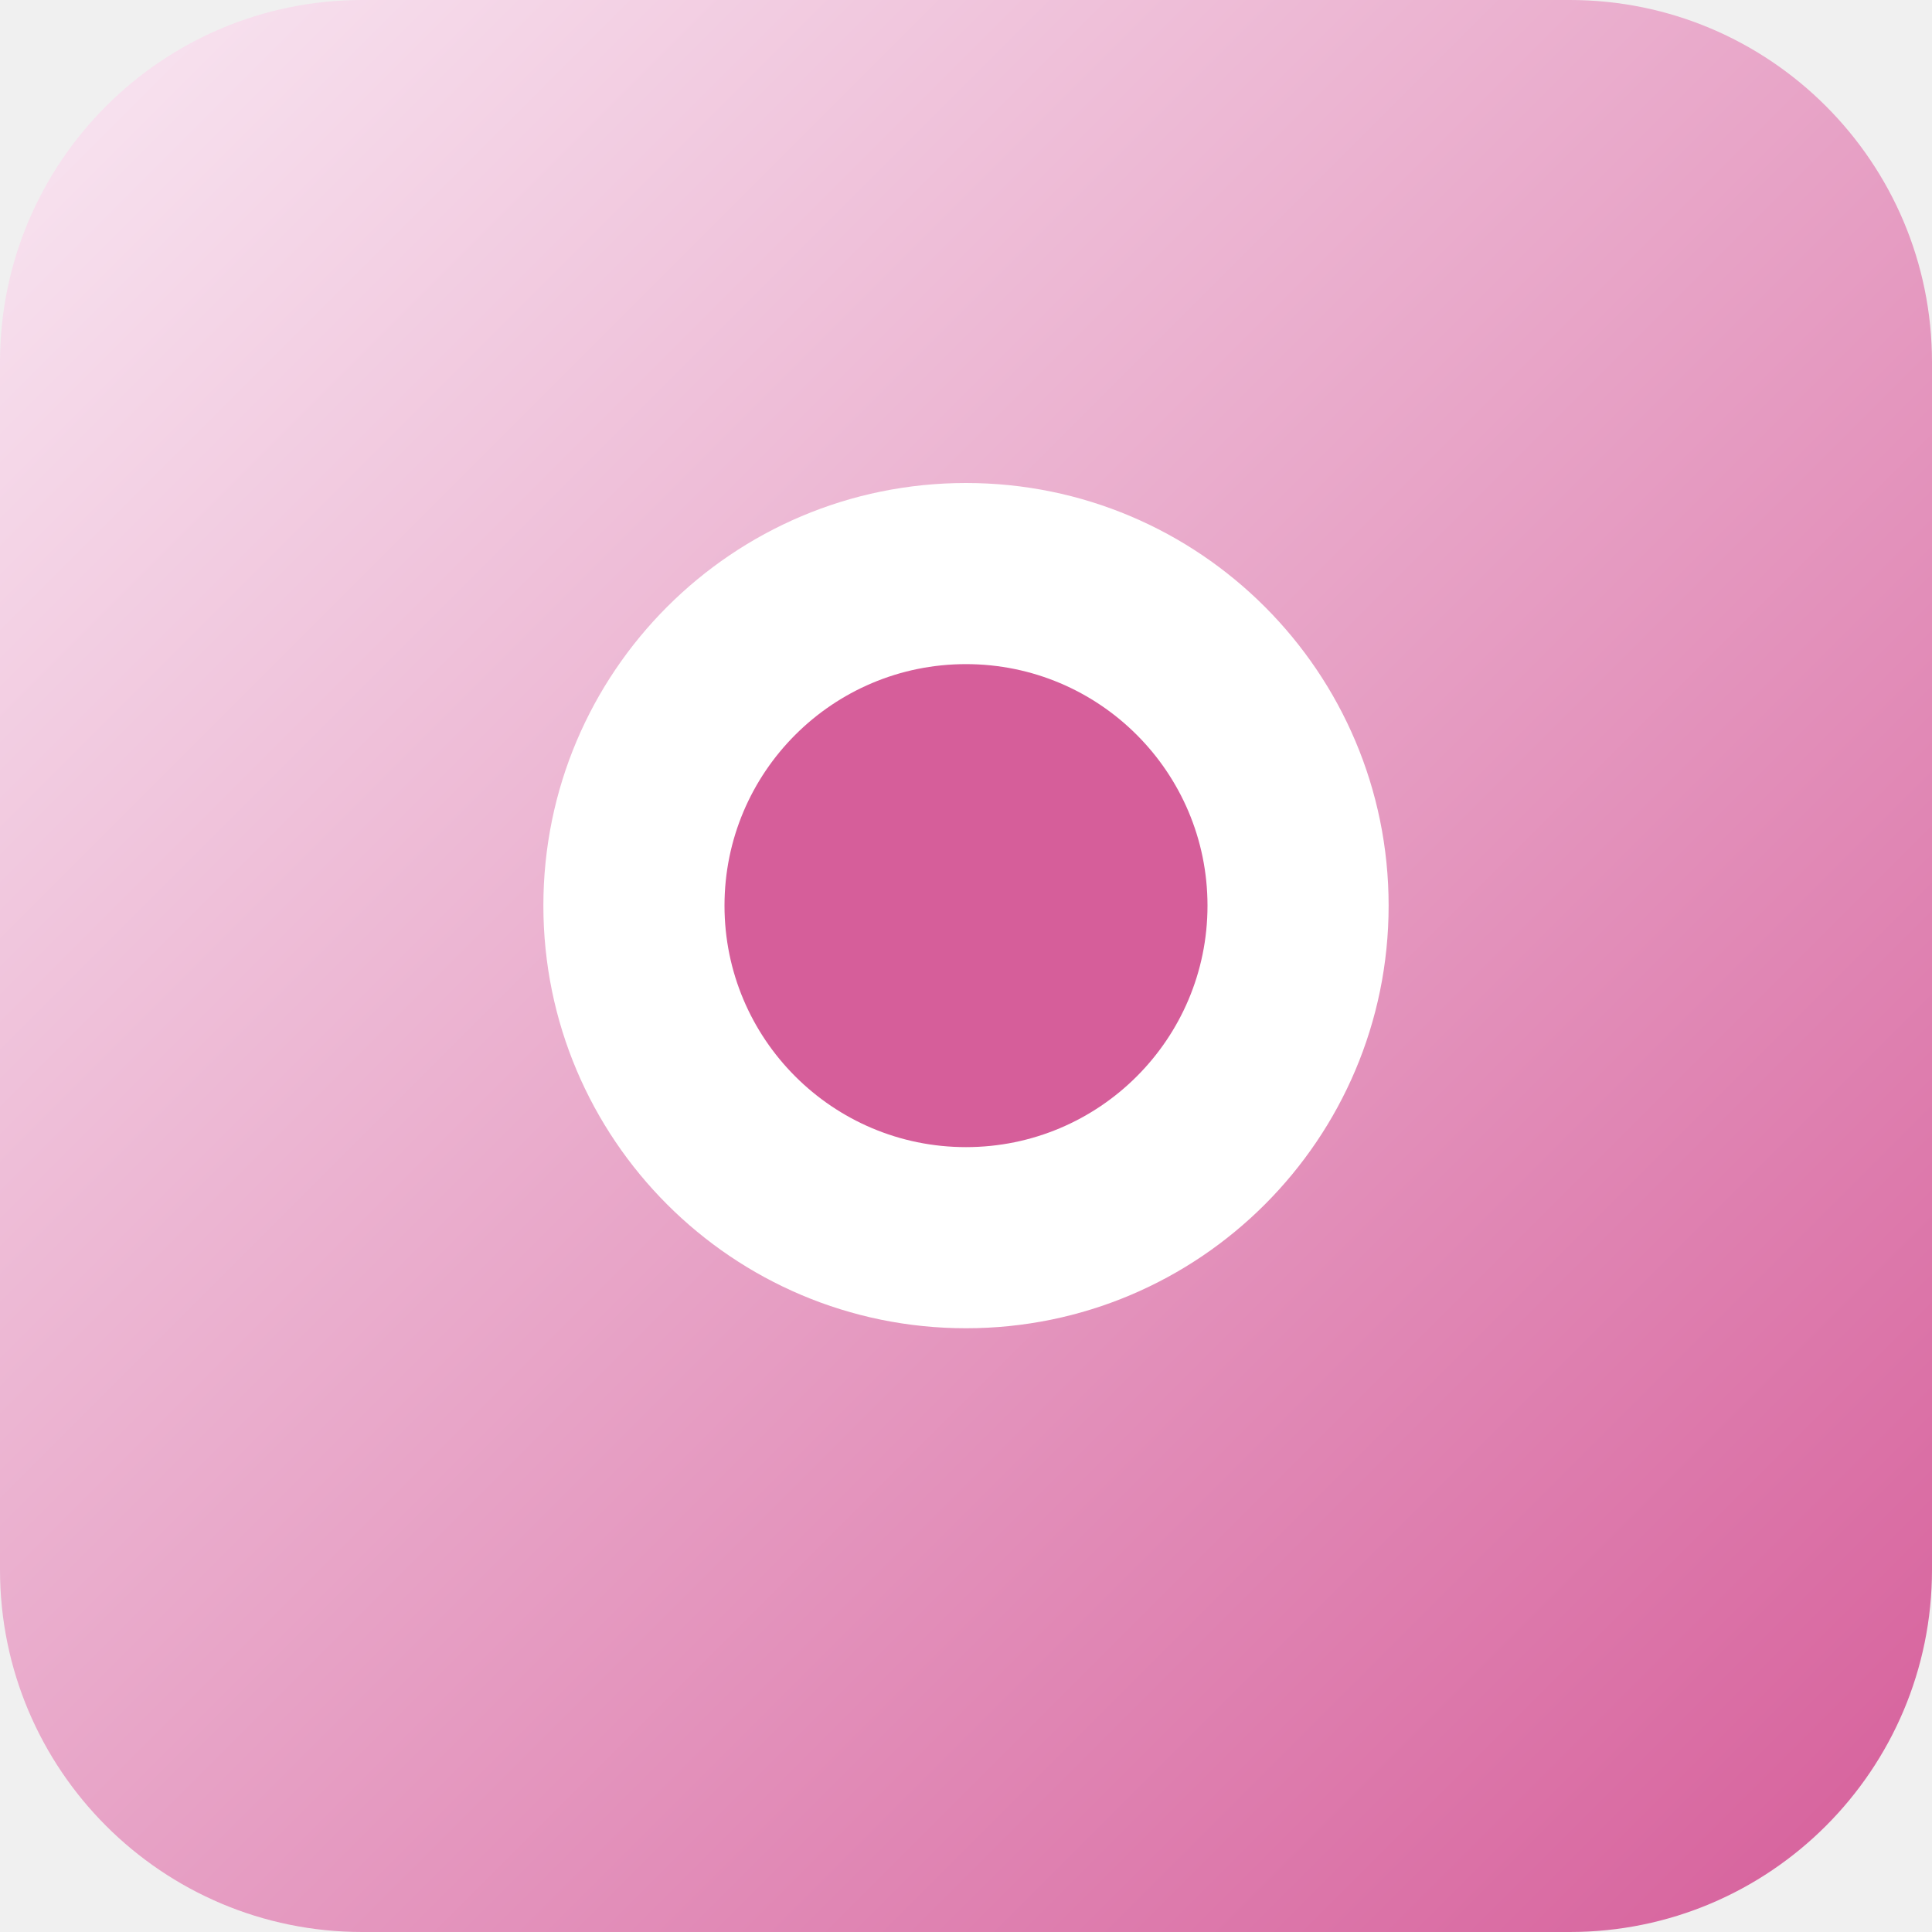
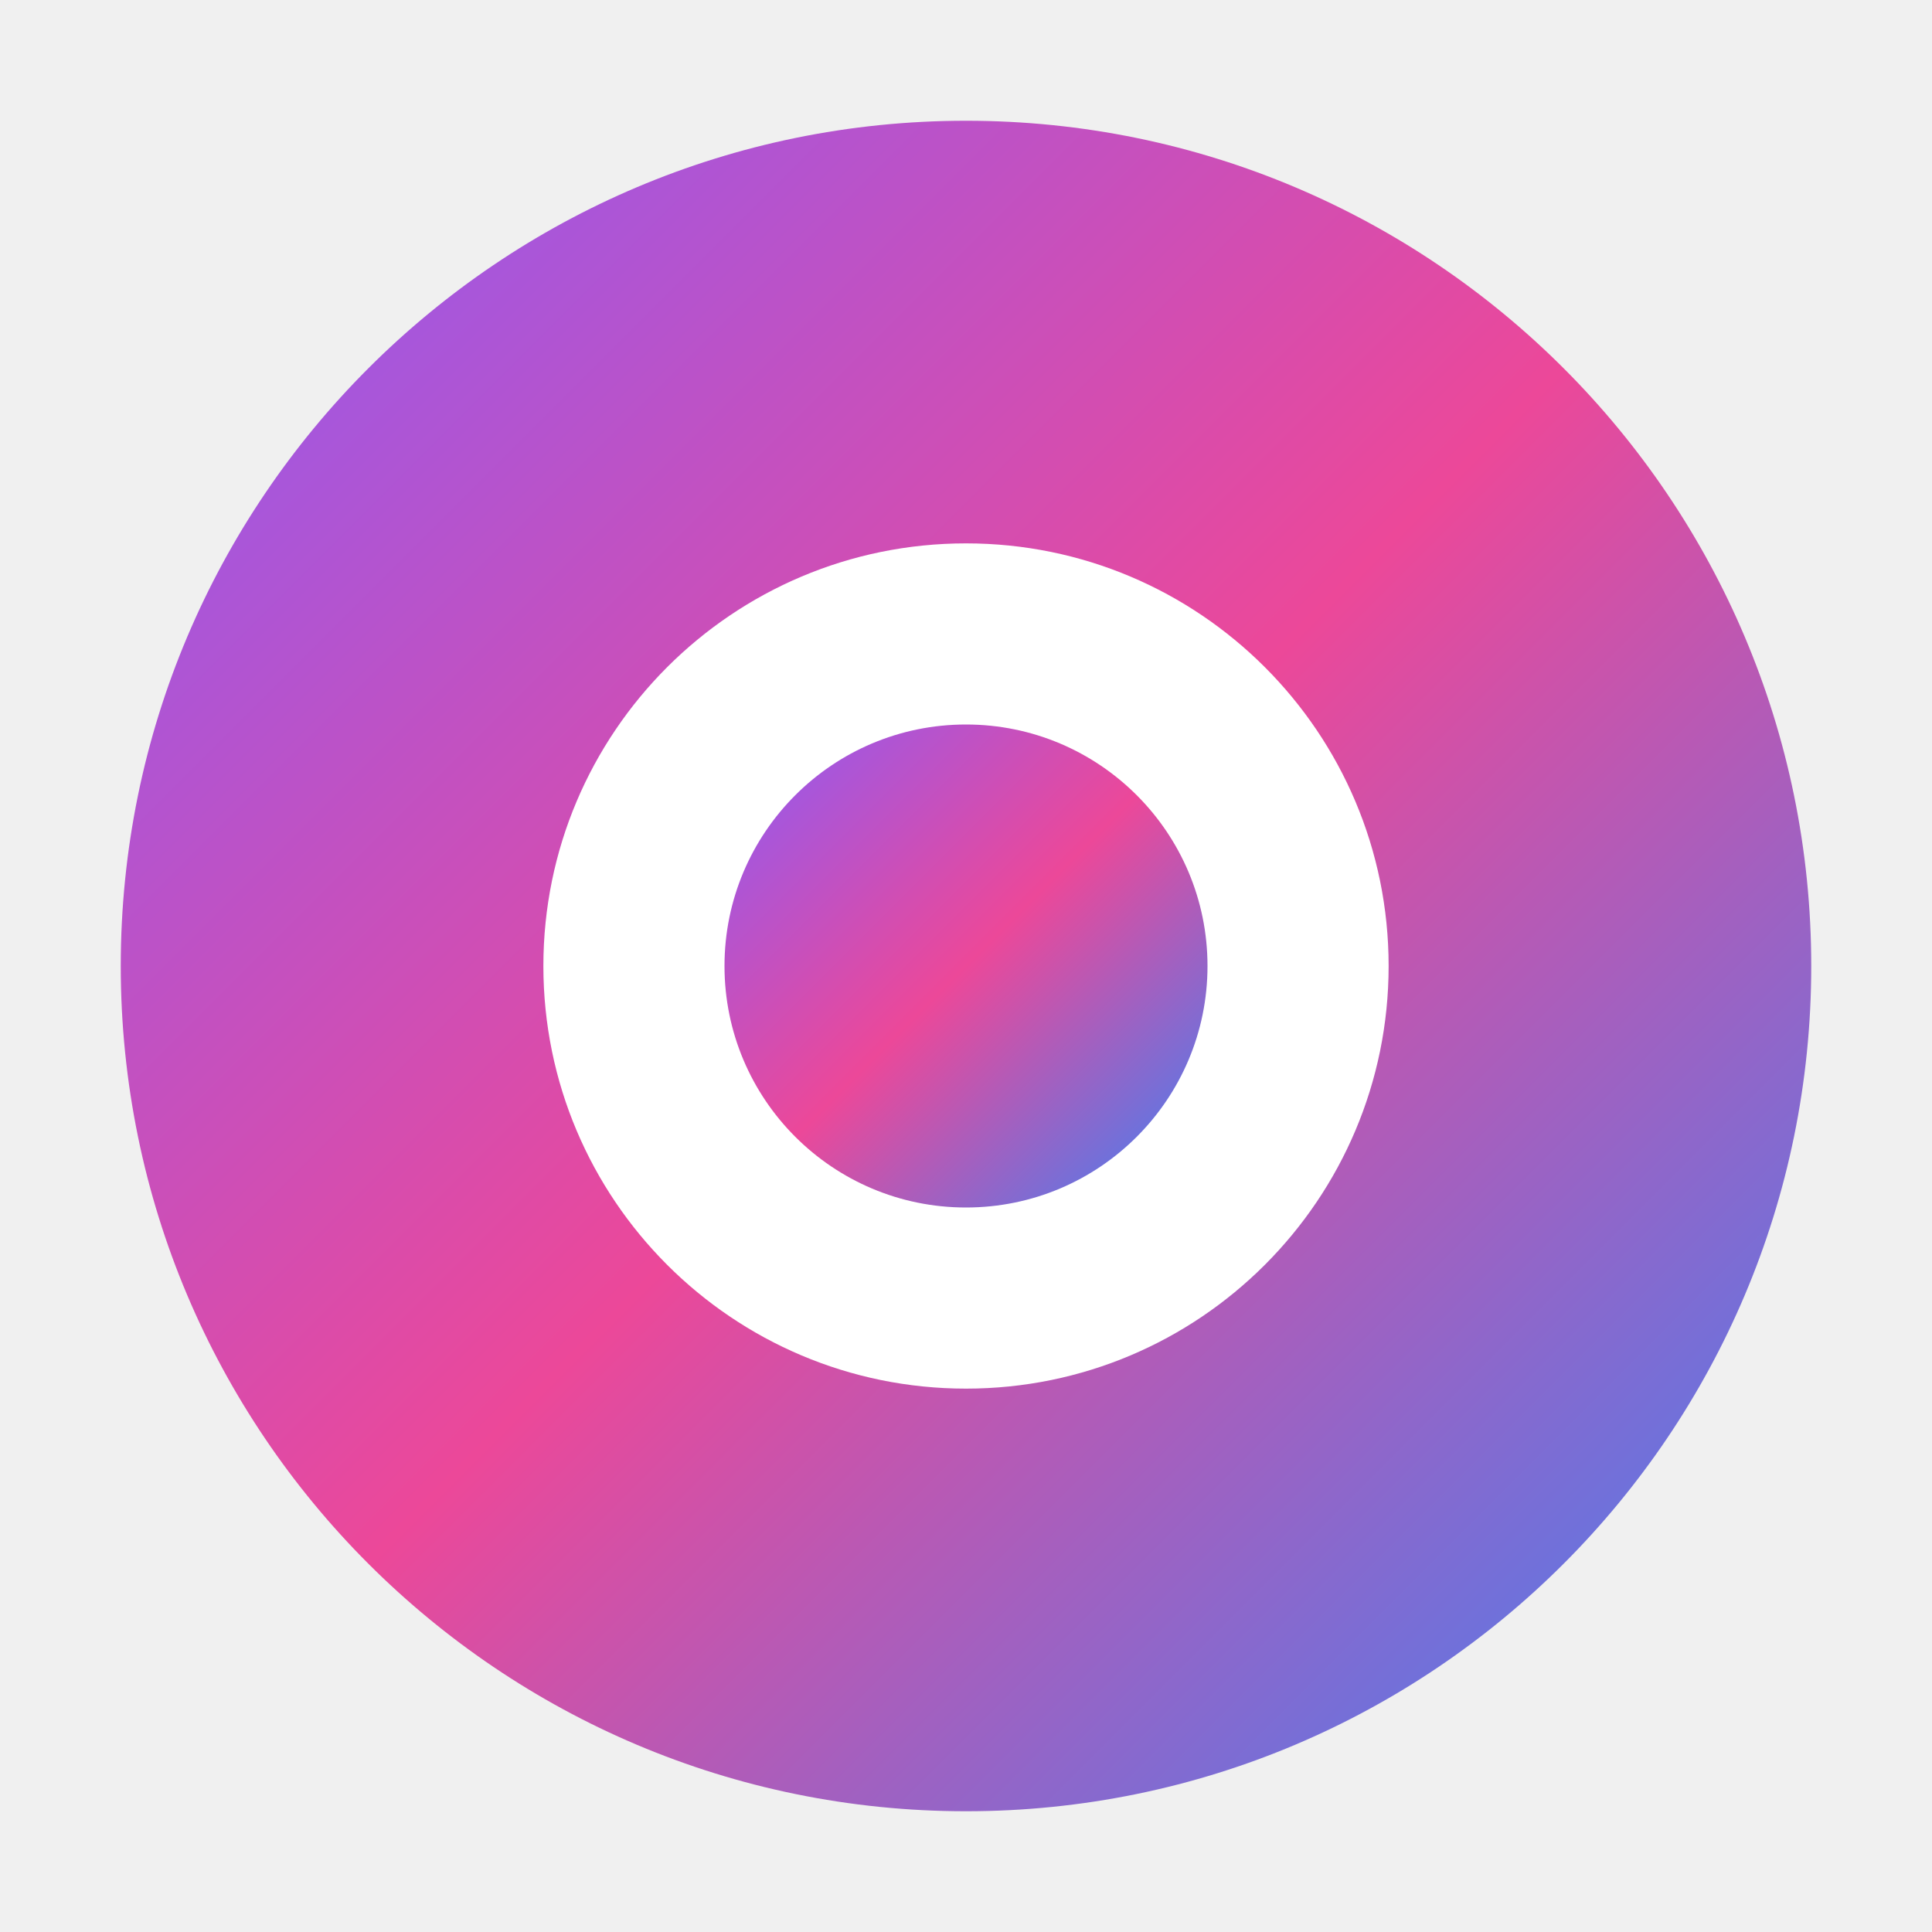
<svg xmlns="http://www.w3.org/2000/svg" width="32" height="32" viewBox="0 0 32 32" fill="none">
-   <rect width="32" height="32" rx="6" fill="url(#paint0_linear)" />
-   <path d="M16 8C19.866 8 23 11.134 23 15C23 18.866 19.866 22 16 22C12.134 22 9 18.866 9 15C9 11.134 12.134 8 16 8Z" fill="white" />
-   <circle cx="16" cy="15" r="4" fill="#D65E9A" />
  <defs>
-     <linearGradient id="paint0_linear" x1="0" y1="0" x2="32" y2="32" gradientUnits="userSpaceOnUse">
-       <stop stop-color="#F9E8F3" />
-       <stop offset="1" stop-color="#D65E9A" />
+     <linearGradient id="faviconCircleGradient" x1="0%" y1="0%" x2="100%" y2="100%">
+       <stop offset="0%" stop-color="#8B5CF6" />
+       <stop offset="50%" stop-color="#EC4899" />
+       <stop offset="100%" stop-color="#3B82F6" />
    </linearGradient>
  </defs>
+   <circle cx="16" cy="16" r="14" fill="url(#faviconCircleGradient)" />
+   <circle cx="16" cy="16" r="7" fill="white" />
+   <circle cx="16" cy="16" r="4" fill="url(#faviconCircleGradient)" />
</svg>
